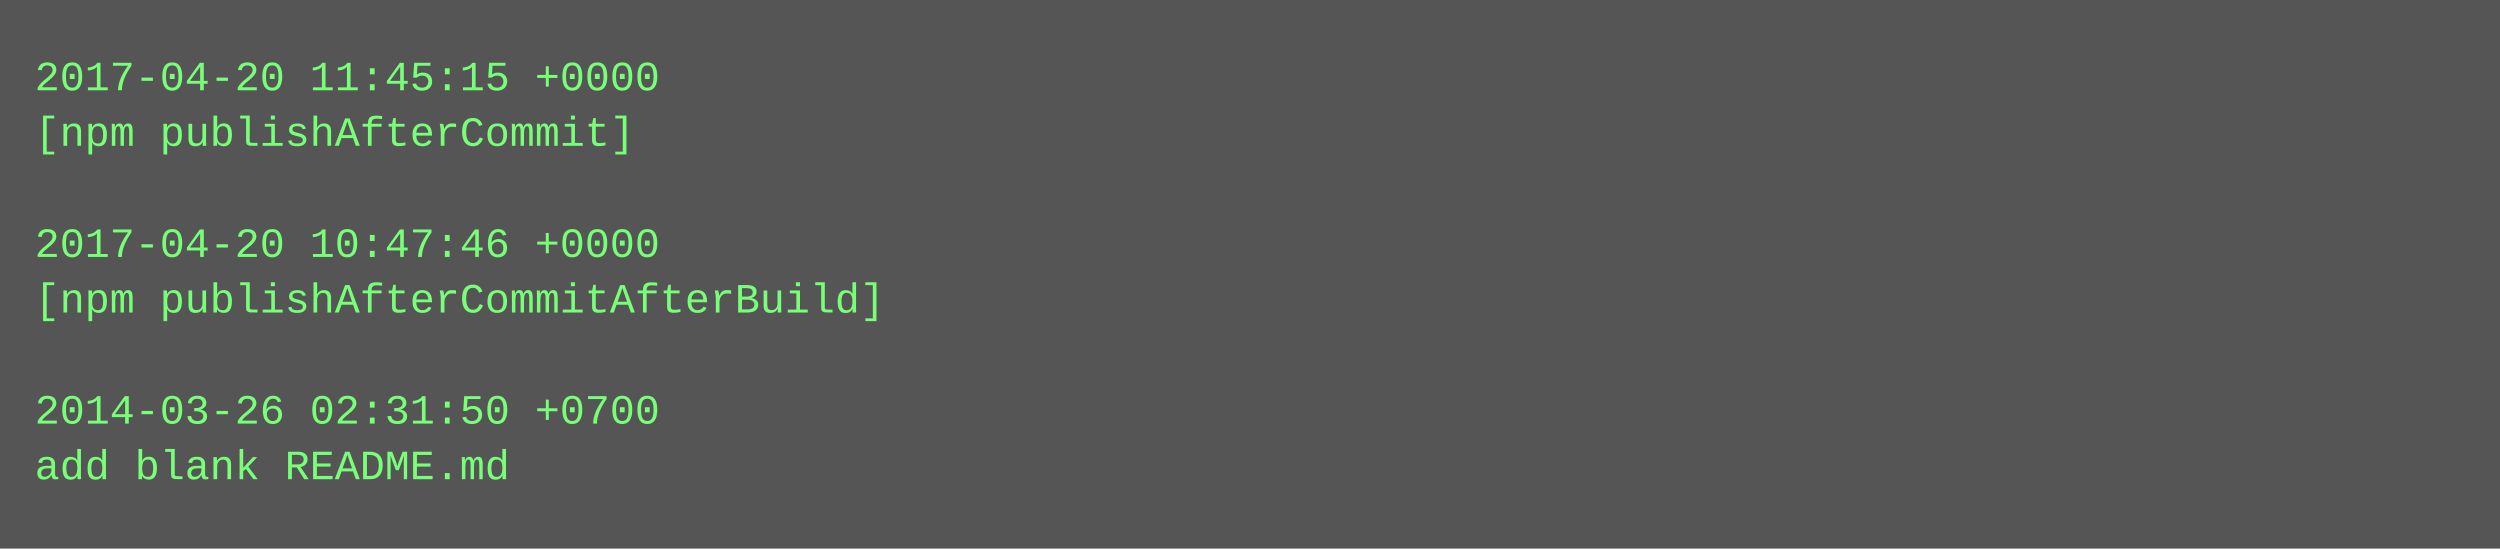
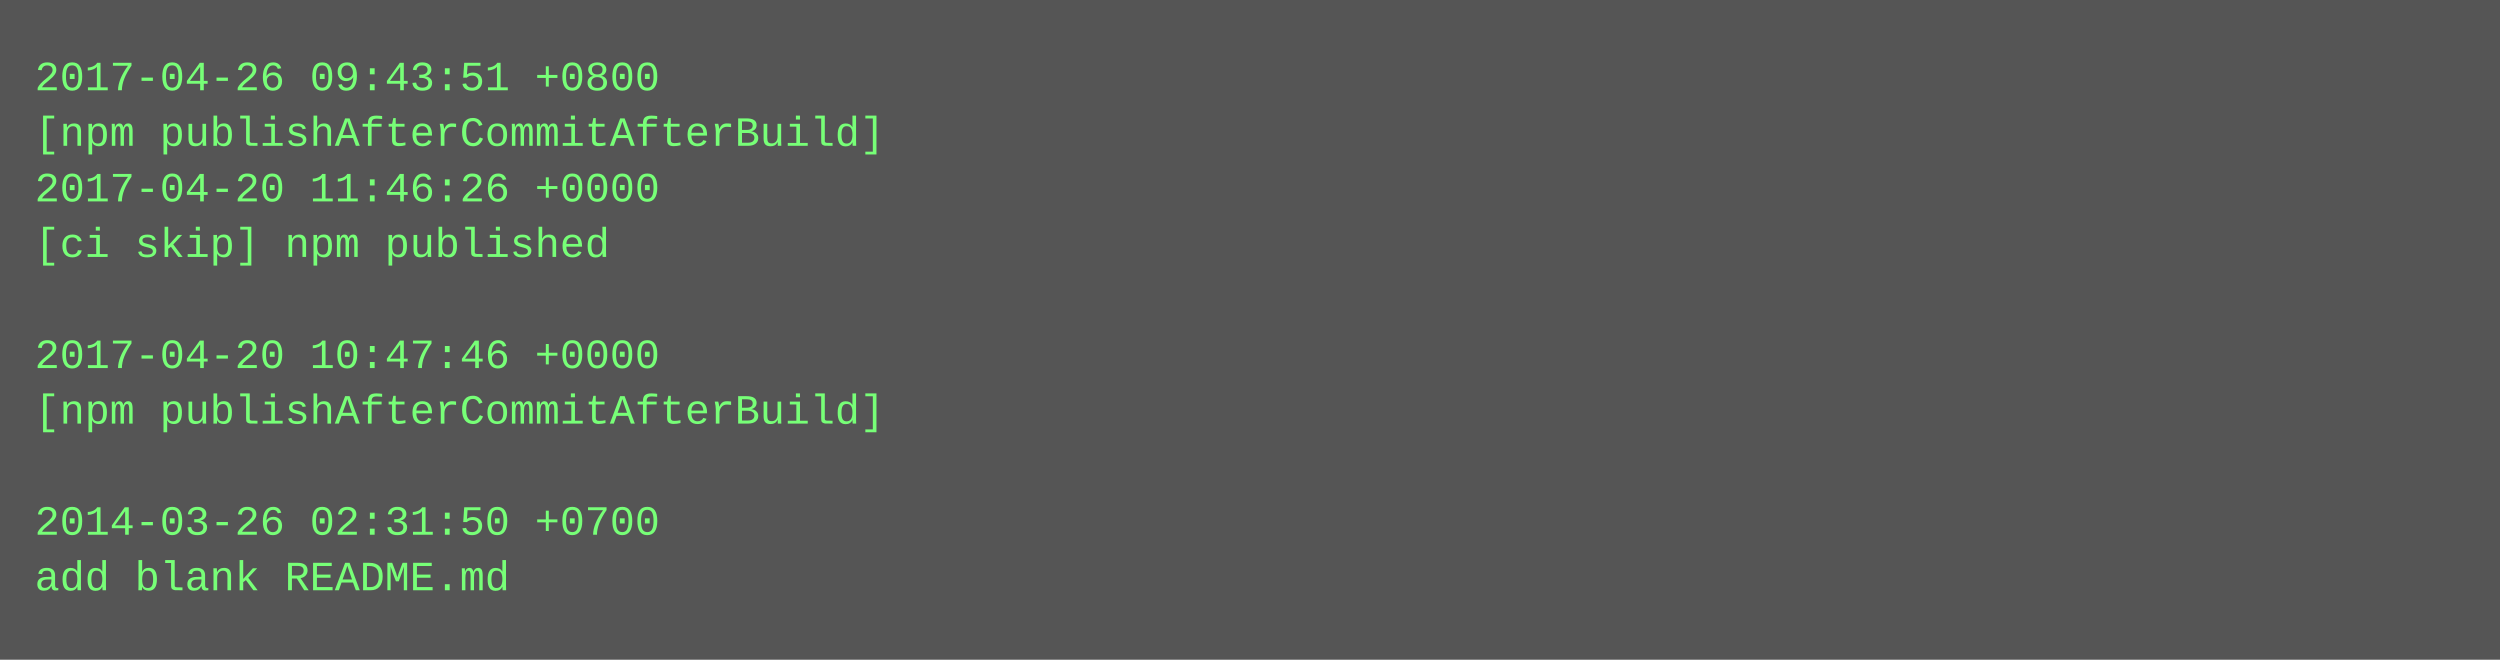
- <svg xmlns="http://www.w3.org/2000/svg" height="158" width="720">
-   <rect height="158" fill="#555" width="720" />
+ <svg xmlns="http://www.w3.org/2000/svg" height="190" width="720">
+   <rect height="190" fill="#555" width="720" />
  <text fill="#7f7" font-family="Courier New" font-size="12" xml:space="preserve">
-     <tspan x="10" y="26">2017-04-20 11:45:15 +0000</tspan>
-     <tspan x="10" y="42">[npm publishAfterCommit]</tspan>
-     <tspan x="10" y="58" />
-     <tspan x="10" y="74">2017-04-20 10:47:46 +0000</tspan>
-     <tspan x="10" y="90">[npm publishAfterCommitAfterBuild]</tspan>
-     <tspan x="10" y="106" />
-     <tspan x="10" y="122">2014-03-26 02:31:50 +0700</tspan>
-     <tspan x="10" y="138">add blank README.md</tspan>
+     <tspan x="10" y="26">2017-04-26 09:43:51 +0800</tspan>
+     <tspan x="10" y="42">[npm publishAfterCommitAfterBuild]</tspan>
+     <tspan x="10" y="58">2017-04-20 11:46:26 +0000</tspan>
+     <tspan x="10" y="74">[ci skip] npm published</tspan>
+     <tspan x="10" y="90" />
+     <tspan x="10" y="106">2017-04-20 10:47:46 +0000</tspan>
+     <tspan x="10" y="122">[npm publishAfterCommitAfterBuild]</tspan>
+     <tspan x="10" y="138" />
+     <tspan x="10" y="154">2014-03-26 02:31:50 +0700</tspan>
+     <tspan x="10" y="170">add blank README.md</tspan>
  </text>
</svg>
